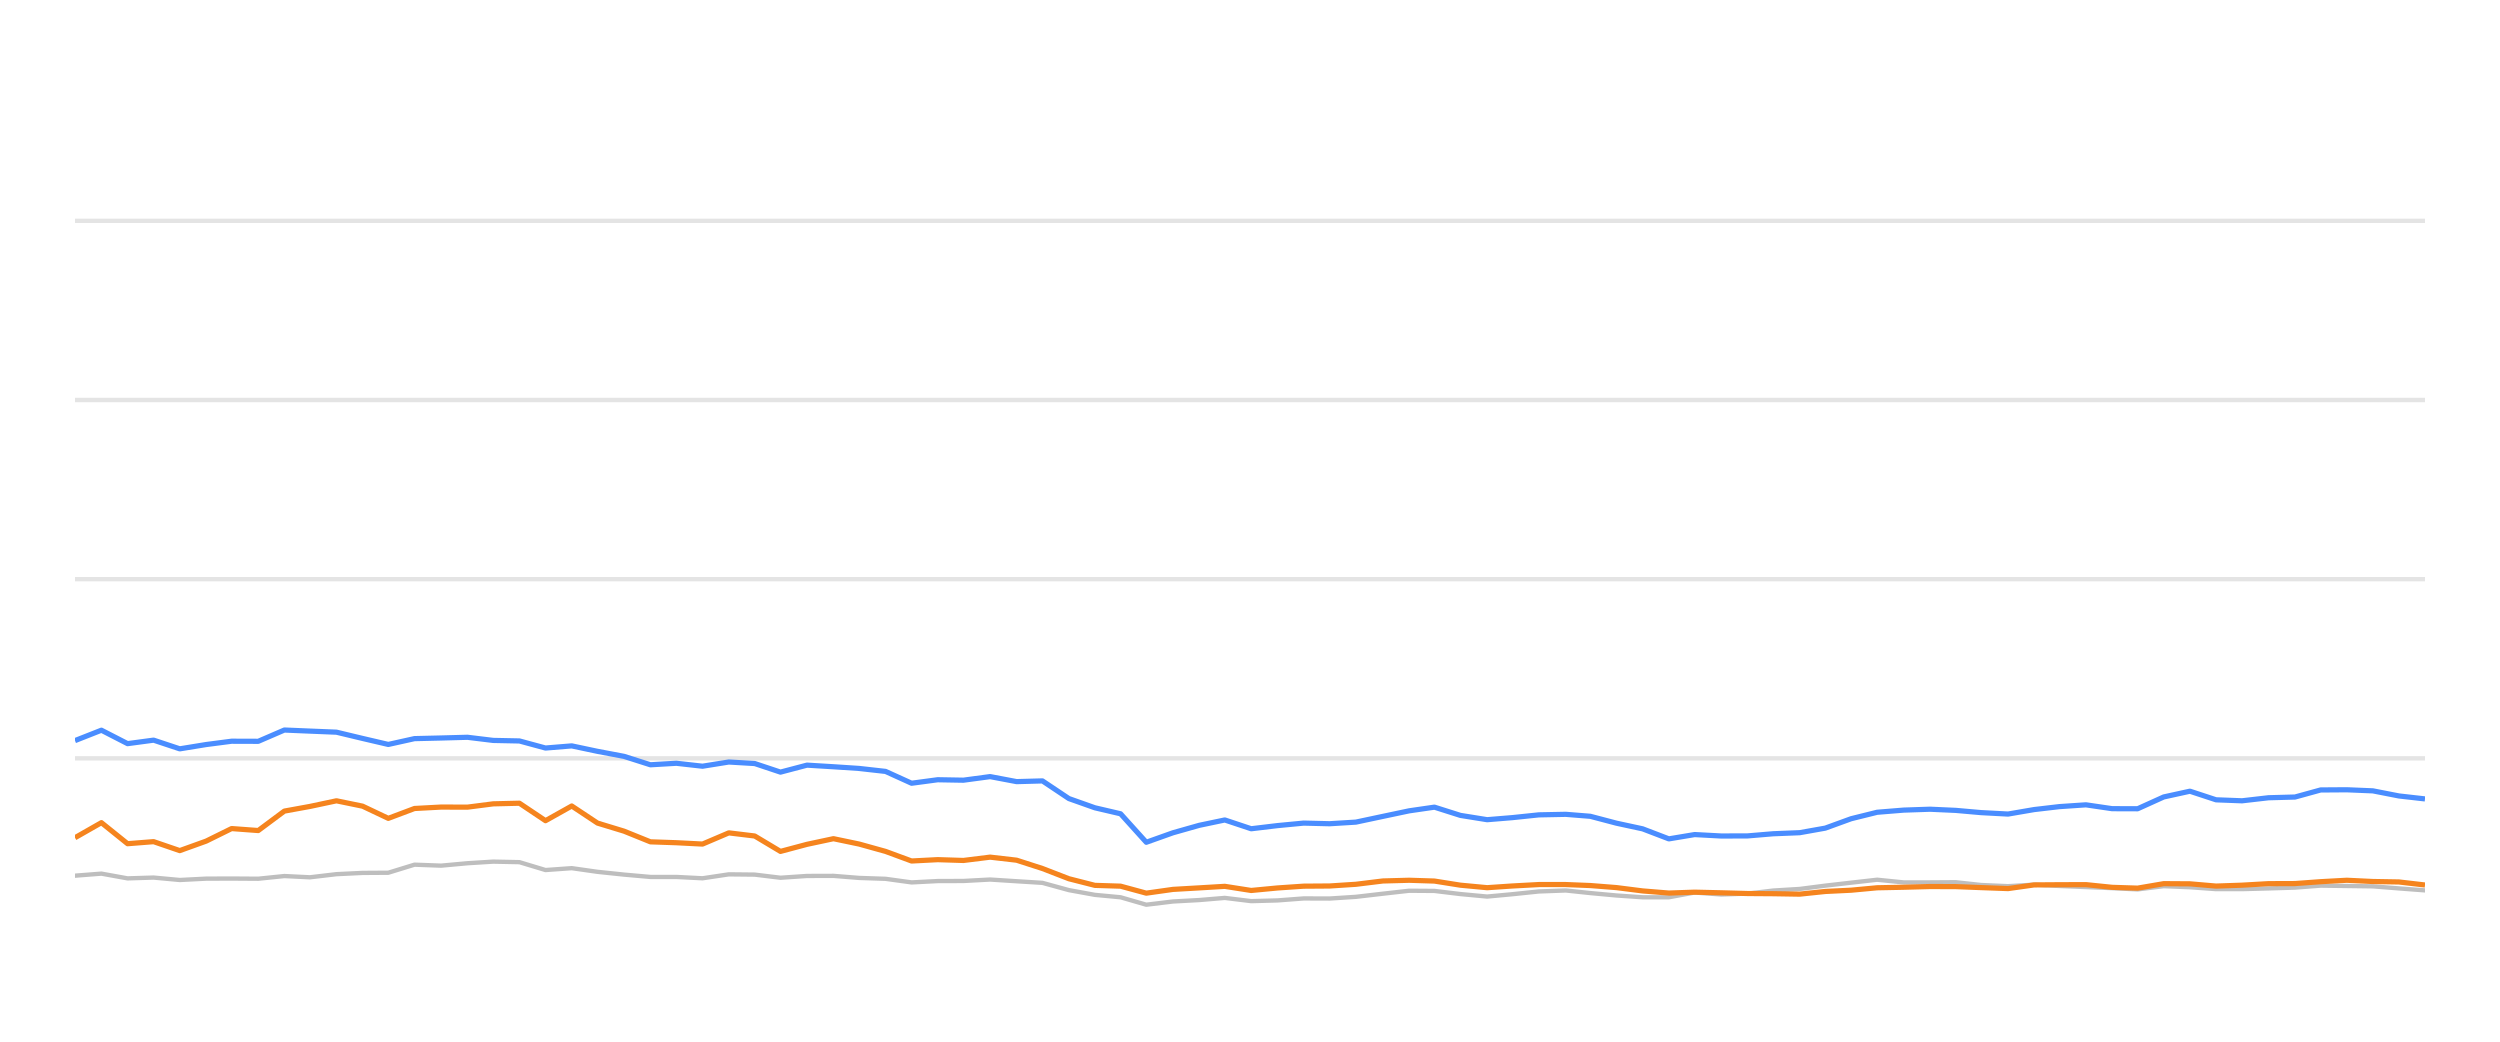
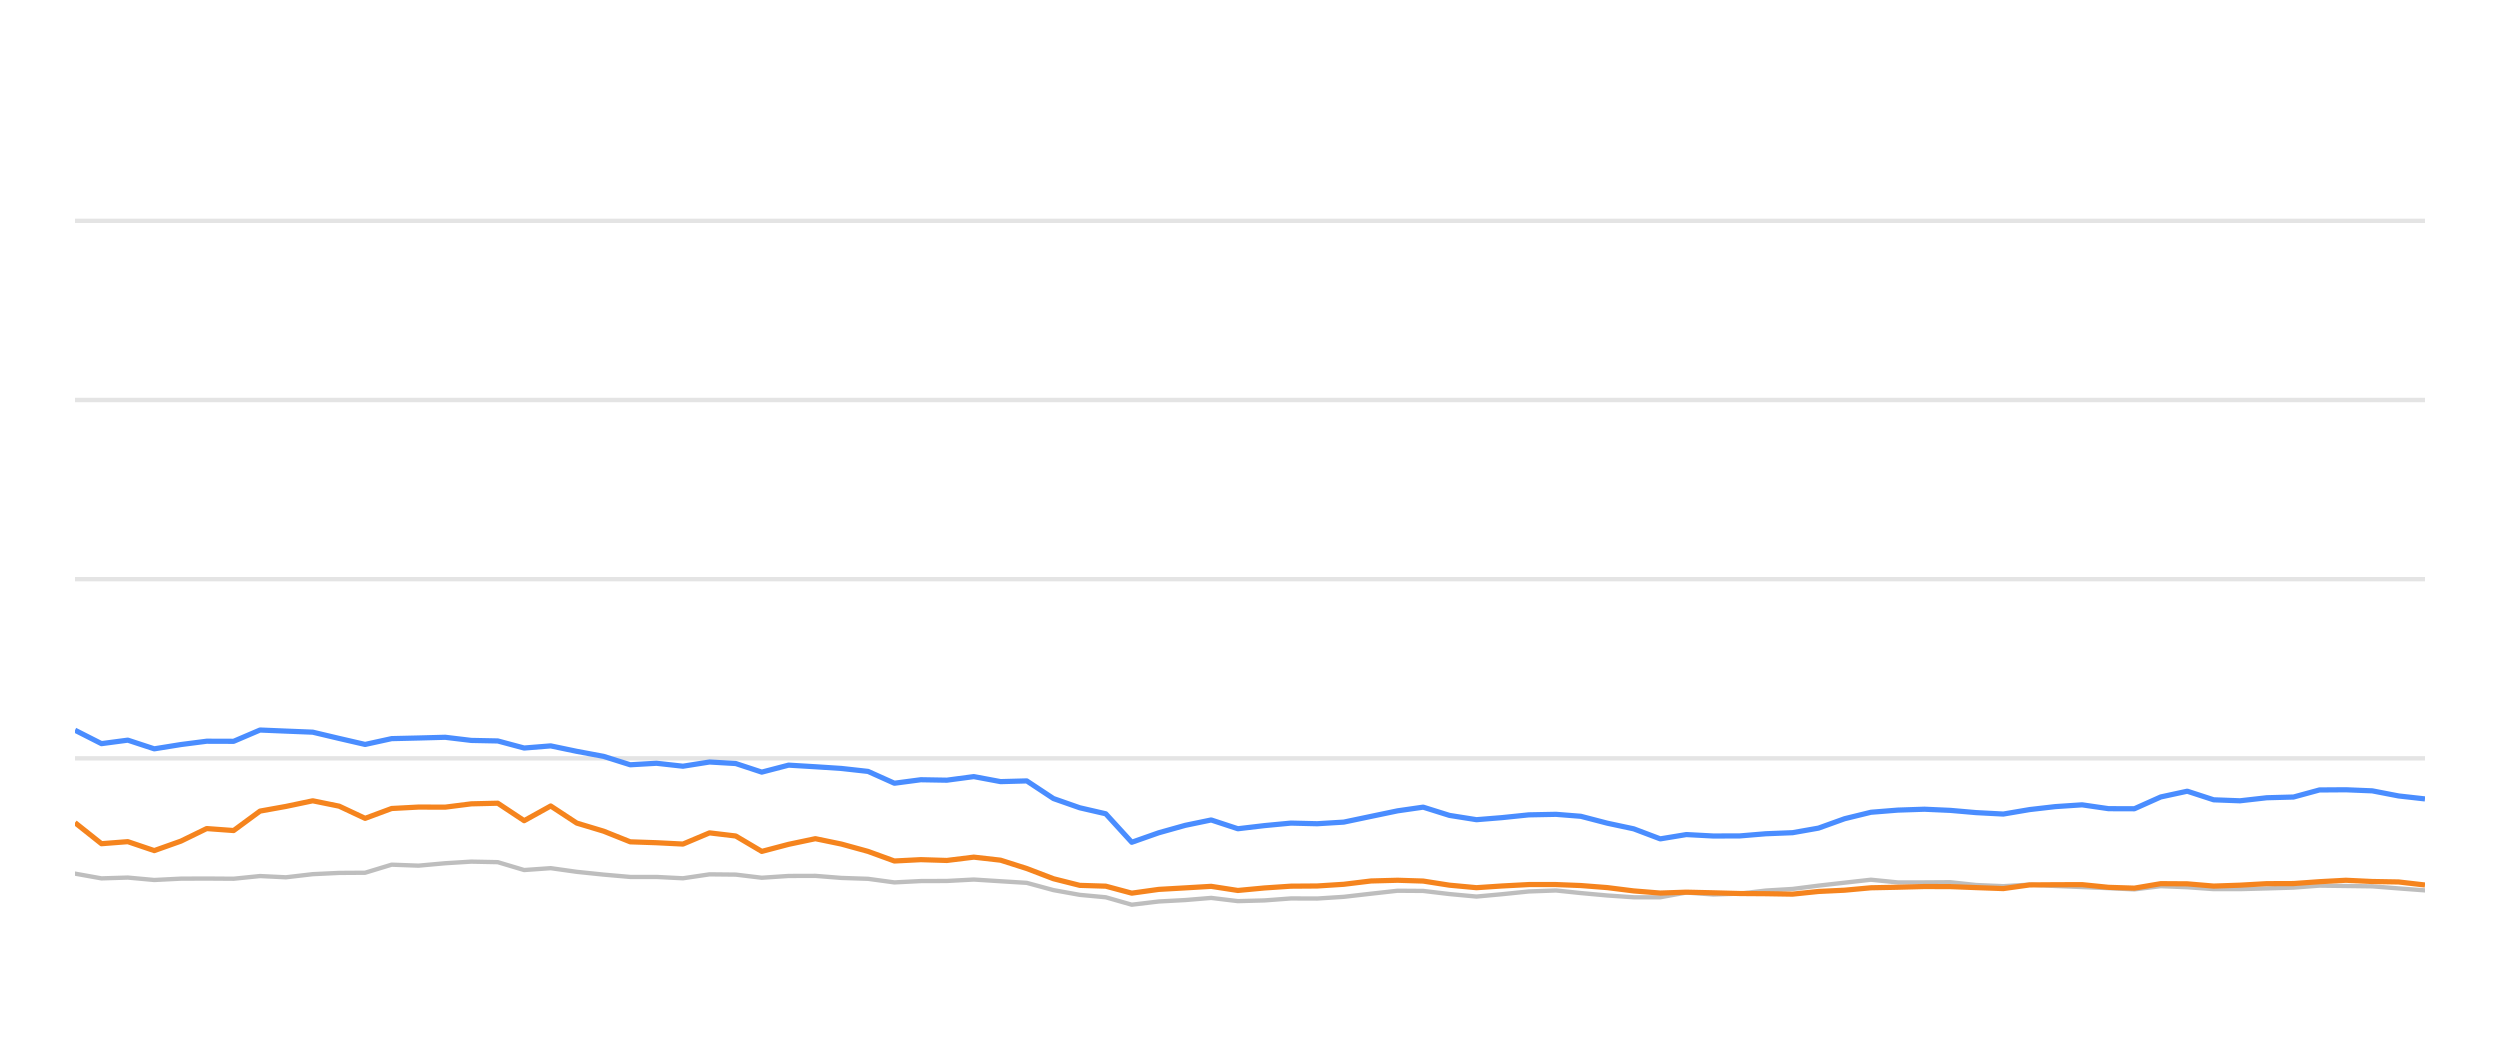
<svg xmlns="http://www.w3.org/2000/svg" width="288pt" height="120pt" viewBox="0 0 288 120" version="1.1">
  <defs>
    <style type="text/css">*{stroke-linejoin: round; stroke-linecap: butt}</style>
  </defs>
  <g id="figure_1">
    <g id="patch_1">
      <path d="M 0 120  L 288 120  L 288 0  L 0 0  L 0 120  z " style="fill: none; opacity: 0" />
    </g>
    <g id="axes_1">
      <g id="patch_2">
        <path d="M 8.64 108  L 279.36 108  L 279.36 4.8  L 8.64 4.8  L 8.64 108  z " style="fill: none" />
      </g>
      <g id="matplotlib.axis_1" />
      <g id="matplotlib.axis_2" />
      <g id="line2d_1">
-         <path d="M 8.64 87.36  L 279.36 87.36  " clip-path="url(#p2f560da535)" style="fill: none; stroke: #b2b2b2; stroke-opacity: 0.35; stroke-width: 0.5; stroke-linecap: square" />
+         <path d="M 8.64 87.36  L 279.36 87.36  " clip-path="url(#pa8b49a4f64)" style="fill: none; stroke: #b2b2b2; stroke-opacity: 0.35; stroke-width: 0.5; stroke-linecap: square" />
      </g>
      <g id="line2d_2">
-         <path d="M 8.64 66.72  L 279.36 66.72  " clip-path="url(#p2f560da535)" style="fill: none; stroke: #b2b2b2; stroke-opacity: 0.35; stroke-width: 0.5; stroke-linecap: square" />
+         <path d="M 8.64 66.72  L 279.36 66.72  " clip-path="url(#pa8b49a4f64)" style="fill: none; stroke: #b2b2b2; stroke-opacity: 0.35; stroke-width: 0.5; stroke-linecap: square" />
      </g>
      <g id="line2d_3">
-         <path d="M 8.64 46.08  L 279.36 46.08  " clip-path="url(#p2f560da535)" style="fill: none; stroke: #b2b2b2; stroke-opacity: 0.35; stroke-width: 0.5; stroke-linecap: square" />
+         <path d="M 8.64 46.08  L 279.36 46.08  " clip-path="url(#pa8b49a4f64)" style="fill: none; stroke: #b2b2b2; stroke-opacity: 0.35; stroke-width: 0.5; stroke-linecap: square" />
      </g>
      <g id="line2d_4">
-         <path d="M 8.64 25.44  L 279.36 25.44  " clip-path="url(#p2f560da535)" style="fill: none; stroke: #b2b2b2; stroke-opacity: 0.35; stroke-width: 0.5; stroke-linecap: square" />
+         <path d="M 8.64 25.44  L 279.36 25.44  " clip-path="url(#pa8b49a4f64)" style="fill: none; stroke: #b2b2b2; stroke-opacity: 0.35; stroke-width: 0.5; stroke-linecap: square" />
      </g>
      <g id="line2d_5">
-         <path d="M 8.64 100.879  L 11.681 100.642  L 14.695 101.189  L 17.695 101.096  L 20.709 101.375  L 23.75 101.22  L 26.681 101.209  L 29.751 101.23  L 32.758 100.92  L 35.7 101.065  L 38.761 100.704  L 41.77 100.559  L 44.729 100.539  L 47.748 99.61  L 50.817 99.723  L 53.849 99.445  L 56.815 99.259  L 59.838 99.321  L 62.843 100.229  L 65.866 100.012  L 68.836 100.435  L 71.889 100.755  L 74.927 101.024  L 77.913 101.024  L 80.932 101.178  L 83.958 100.724  L 86.943 100.755  L 89.91 101.117  L 92.966 100.91  L 96.014 100.9  L 98.977 101.137  L 102.016 101.24  L 105.014 101.653  L 108.025 101.498  L 110.99 101.488  L 114.06 101.323  L 117.112 101.519  L 120.091 101.705  L 123.133 102.541  L 126.131 103.088  L 129.09 103.366  L 132.052 104.223  L 135.125 103.851  L 138.147 103.686  L 141.097 103.439  L 144.137 103.81  L 147.163 103.728  L 150.183 103.5  L 153.169 103.511  L 156.199 103.315  L 159.308 102.954  L 162.333 102.613  L 165.246 102.634  L 168.239 102.995  L 171.319 103.284  L 174.207 103.015  L 177.278 102.696  L 180.374 102.582  L 183.202 102.881  L 186.221 103.16  L 189.229 103.366  L 192.253 103.366  L 195.224 102.819  L 198.29 103.046  L 201.32 102.943  L 204.27 102.592  L 207.322 102.407  L 210.278 102.025  L 213.253 101.684  L 216.248 101.344  L 219.301 101.653  L 222.338 101.653  L 225.301 101.633  L 228.228 101.952  L 231.327 102.087  L 234.329 101.911  L 237.248 102.066  L 240.302 102.19  L 243.317 102.314  L 246.255 102.458  L 249.264 102.087  L 252.28 102.21  L 255.289 102.427  L 258.282 102.427  L 261.336 102.345  L 264.385 102.252  L 267.338 102.025  L 270.349 102.066  L 273.353 102.107  L 276.36 102.345  L 279.36 102.572  " clip-path="url(#p2f560da535)" style="fill: none; stroke: #bebebe; stroke-width: 0.5; stroke-linecap: round" />
+         <path d="M 8.64 100.642  L 11.689 101.189  L 14.723 101.096  L 17.771 101.375  L 20.846 101.22  L 23.811 101.209  L 26.915 101.23  L 29.957 100.92  L 32.932 101.065  L 36.028 100.704  L 39.072 100.559  L 42.063 100.539  L 45.117 99.61  L 48.221 99.723  L 51.287 99.445  L 54.287 99.259  L 57.344 99.321  L 60.383 100.229  L 63.441 100.012  L 66.445 100.435  L 69.532 100.755  L 72.604 101.024  L 75.625 101.024  L 78.678 101.178  L 81.738 100.724  L 84.757 100.755  L 87.758 101.117  L 90.849 100.91  L 93.931 100.9  L 96.928 101.137  L 100.001 101.24  L 103.034 101.653  L 106.079 101.498  L 109.077 101.488  L 112.182 101.323  L 115.269 101.519  L 118.282 101.705  L 121.359 102.541  L 124.391 103.088  L 127.383 103.366  L 130.379 104.223  L 133.487 103.851  L 136.542 103.686  L 139.527 103.439  L 142.601 103.81  L 145.661 103.728  L 148.716 103.5  L 151.736 103.511  L 154.8 103.315  L 157.944 102.954  L 161.004 102.613  L 163.949 102.634  L 166.977 102.995  L 170.091 103.284  L 173.012 103.015  L 176.118 102.696  L 179.249 102.582  L 182.11 102.881  L 185.163 103.16  L 188.205 103.366  L 191.263 103.366  L 194.268 102.819  L 197.369 103.046  L 200.433 102.943  L 203.417 102.592  L 206.504 102.407  L 209.493 102.025  L 212.502 101.684  L 215.532 101.344  L 218.619 101.653  L 221.691 101.653  L 224.687 101.633  L 227.647 101.952  L 230.782 102.087  L 233.817 101.911  L 236.77 102.066  L 239.858 102.19  L 242.907 102.314  L 245.879 102.458  L 248.922 102.087  L 251.973 102.21  L 255.016 102.427  L 258.043 102.427  L 261.131 102.345  L 264.215 102.252  L 267.202 102.025  L 270.247 102.066  L 273.284 102.107  L 276.325 102.345  L 279.36 102.572  " clip-path="url(#pa8b49a4f64)" style="fill: none; stroke: #bebebe; stroke-width: 0.5; stroke-linecap: round" />
      </g>
      <g id="line2d_6">
-         <path d="M 8.64 85.317  L 11.681 84.12  L 14.695 85.668  L 17.695 85.265  L 20.709 86.266  L 23.75 85.771  L 26.681 85.389  L 29.751 85.399  L 32.758 84.099  L 35.7 84.223  L 38.761 84.347  L 41.77 85.069  L 44.729 85.76  L 47.748 85.09  L 50.817 85.017  L 53.849 84.935  L 56.815 85.296  L 59.838 85.358  L 62.843 86.173  L 65.866 85.926  L 68.836 86.555  L 71.889 87.133  L 74.927 88.103  L 77.913 87.928  L 80.932 88.268  L 83.958 87.783  L 86.943 87.959  L 89.91 88.949  L 92.966 88.144  L 96.014 88.33  L 98.977 88.526  L 102.016 88.867  L 105.014 90.229  L 108.025 89.826  L 110.99 89.878  L 114.06 89.465  L 117.112 90.043  L 120.091 89.961  L 123.133 91.994  L 126.131 93.057  L 129.09 93.748  L 132.052 97.03  L 135.125 95.936  L 138.147 95.079  L 141.097 94.46  L 144.137 95.472  L 147.163 95.11  L 150.183 94.821  L 153.169 94.894  L 156.199 94.708  L 159.308 94.047  L 162.333 93.408  L 165.246 92.984  L 168.239 93.934  L 171.319 94.429  L 174.207 94.192  L 177.278 93.872  L 180.374 93.81  L 183.202 94.037  L 186.221 94.832  L 189.229 95.482  L 192.253 96.638  L 195.224 96.142  L 198.29 96.307  L 201.32 96.297  L 204.27 96.049  L 207.322 95.926  L 210.278 95.399  L 213.253 94.316  L 216.248 93.573  L 219.301 93.325  L 222.338 93.222  L 225.301 93.356  L 228.228 93.614  L 231.327 93.779  L 234.329 93.263  L 237.248 92.922  L 240.302 92.716  L 243.317 93.16  L 246.255 93.17  L 249.264 91.808  L 252.28 91.147  L 255.289 92.138  L 258.282 92.252  L 261.336 91.901  L 264.385 91.818  L 267.338 91.003  L 270.349 90.982  L 273.353 91.106  L 276.36 91.694  L 279.36 92.035  " clip-path="url(#p2f560da535)" style="fill: none; stroke: #4a8dff; stroke-width: 0.6" />
+         <path d="M 8.64 84.12  L 11.689 85.668  L 14.723 85.265  L 17.771 86.266  L 20.846 85.771  L 23.811 85.389  L 26.915 85.399  L 29.957 84.099  L 32.932 84.223  L 36.028 84.347  L 39.072 85.069  L 42.063 85.76  L 45.117 85.09  L 48.221 85.017  L 51.287 84.935  L 54.287 85.296  L 57.344 85.358  L 60.383 86.173  L 63.441 85.926  L 66.445 86.555  L 69.532 87.133  L 72.604 88.103  L 75.625 87.928  L 78.678 88.268  L 81.738 87.783  L 84.757 87.959  L 87.758 88.949  L 90.849 88.144  L 93.931 88.33  L 96.928 88.526  L 100.001 88.867  L 103.034 90.229  L 106.079 89.826  L 109.077 89.878  L 112.182 89.465  L 115.269 90.043  L 118.282 89.961  L 121.359 91.994  L 124.391 93.057  L 127.383 93.748  L 130.379 97.03  L 133.487 95.936  L 136.542 95.079  L 139.527 94.46  L 142.601 95.472  L 145.661 95.11  L 148.716 94.821  L 151.736 94.894  L 154.8 94.708  L 157.944 94.047  L 161.004 93.408  L 163.949 92.984  L 166.977 93.934  L 170.091 94.429  L 173.012 94.192  L 176.118 93.872  L 179.249 93.81  L 182.11 94.037  L 185.163 94.832  L 188.205 95.482  L 191.263 96.638  L 194.268 96.142  L 197.369 96.307  L 200.433 96.297  L 203.417 96.049  L 206.504 95.926  L 209.493 95.399  L 212.502 94.316  L 215.532 93.573  L 218.619 93.325  L 221.691 93.222  L 224.687 93.356  L 227.647 93.614  L 230.782 93.779  L 233.817 93.263  L 236.77 92.922  L 239.858 92.716  L 242.907 93.16  L 245.879 93.17  L 248.922 91.808  L 251.973 91.147  L 255.016 92.138  L 258.043 92.252  L 261.131 91.901  L 264.215 91.818  L 267.202 91.003  L 270.247 90.982  L 273.284 91.106  L 276.325 91.694  L 279.36 92.035  " clip-path="url(#pa8b49a4f64)" style="fill: none; stroke: #4a8dff; stroke-width: 0.6" />
      </g>
      <g id="line2d_7">
-         <path d="M 8.64 96.504  L 11.681 94.77  L 14.695 97.195  L 17.695 96.958  L 20.709 97.99  L 23.75 96.896  L 26.681 95.451  L 29.751 95.678  L 32.758 93.438  L 35.7 92.902  L 38.761 92.252  L 41.77 92.871  L 44.729 94.274  L 47.748 93.139  L 50.817 92.974  L 53.849 92.984  L 56.815 92.603  L 59.838 92.53  L 62.843 94.543  L 65.866 92.85  L 68.836 94.821  L 71.889 95.75  L 74.927 96.978  L 77.913 97.081  L 80.932 97.236  L 83.958 95.946  L 86.943 96.307  L 89.91 98.082  L 92.966 97.267  L 96.014 96.617  L 98.977 97.236  L 102.016 98.082  L 105.014 99.187  L 108.025 99.032  L 110.99 99.125  L 114.06 98.743  L 117.112 99.094  L 120.091 100.054  L 123.133 101.23  L 126.131 101.994  L 129.09 102.087  L 132.052 102.892  L 135.125 102.458  L 138.147 102.283  L 141.097 102.107  L 144.137 102.582  L 147.163 102.293  L 150.183 102.087  L 153.169 102.066  L 156.199 101.87  L 159.308 101.488  L 162.333 101.406  L 165.246 101.498  L 168.239 101.973  L 171.319 102.262  L 174.207 102.066  L 177.278 101.901  L 180.374 101.901  L 183.202 102.014  L 186.221 102.252  L 189.229 102.634  L 192.253 102.881  L 195.224 102.778  L 198.29 102.85  L 201.32 102.933  L 204.27 102.954  L 207.322 103.005  L 210.278 102.696  L 213.253 102.551  L 216.248 102.272  L 219.301 102.21  L 222.338 102.128  L 225.301 102.138  L 228.228 102.252  L 231.327 102.365  L 234.329 101.942  L 237.248 101.922  L 240.302 101.911  L 243.317 102.221  L 246.255 102.314  L 249.264 101.798  L 252.28 101.818  L 255.289 102.076  L 258.282 101.973  L 261.336 101.798  L 264.385 101.787  L 267.338 101.571  L 270.349 101.406  L 273.353 101.55  L 276.36 101.602  L 279.36 101.952  " clip-path="url(#p2f560da535)" style="fill: none; stroke: #f5841e; stroke-width: 0.6" />
+         <path d="M 8.64 94.77  L 11.689 97.195  L 14.723 96.958  L 17.771 97.99  L 20.846 96.896  L 23.811 95.451  L 26.915 95.678  L 29.957 93.438  L 32.932 92.902  L 36.028 92.252  L 39.072 92.871  L 42.063 94.274  L 45.117 93.139  L 48.221 92.974  L 51.287 92.984  L 54.287 92.603  L 57.344 92.53  L 60.383 94.543  L 63.441 92.85  L 66.445 94.821  L 69.532 95.75  L 72.604 96.978  L 75.625 97.081  L 78.678 97.236  L 81.738 95.946  L 84.757 96.307  L 87.758 98.082  L 90.849 97.267  L 93.931 96.617  L 96.928 97.236  L 100.001 98.082  L 103.034 99.187  L 106.079 99.032  L 109.077 99.125  L 112.182 98.743  L 115.269 99.094  L 118.282 100.054  L 121.359 101.23  L 124.391 101.994  L 127.383 102.087  L 130.379 102.892  L 133.487 102.458  L 136.542 102.283  L 139.527 102.107  L 142.601 102.582  L 145.661 102.293  L 148.716 102.087  L 151.736 102.066  L 154.8 101.87  L 157.944 101.488  L 161.004 101.406  L 163.949 101.498  L 166.977 101.973  L 170.091 102.262  L 173.012 102.066  L 176.118 101.901  L 179.249 101.901  L 182.11 102.014  L 185.163 102.252  L 188.205 102.634  L 191.263 102.881  L 194.268 102.778  L 197.369 102.85  L 200.433 102.933  L 203.417 102.954  L 206.504 103.005  L 209.493 102.696  L 212.502 102.551  L 215.532 102.272  L 218.619 102.21  L 221.691 102.128  L 224.687 102.138  L 227.647 102.252  L 230.782 102.365  L 233.817 101.942  L 236.77 101.922  L 239.858 101.911  L 242.907 102.221  L 245.879 102.314  L 248.922 101.798  L 251.973 101.818  L 255.016 102.076  L 258.043 101.973  L 261.131 101.798  L 264.215 101.787  L 267.202 101.571  L 270.247 101.406  L 273.284 101.55  L 276.325 101.602  L 279.36 101.952  " clip-path="url(#pa8b49a4f64)" style="fill: none; stroke: #f5841e; stroke-width: 0.6" />
      </g>
    </g>
  </g>
  <defs>
-     <clipPath id="p2f560da535">
+     <clipPath id="pa8b49a4f64">
      <rect x="8.64" y="4.8" width="270.72" height="103.2" />
    </clipPath>
  </defs>
</svg>
